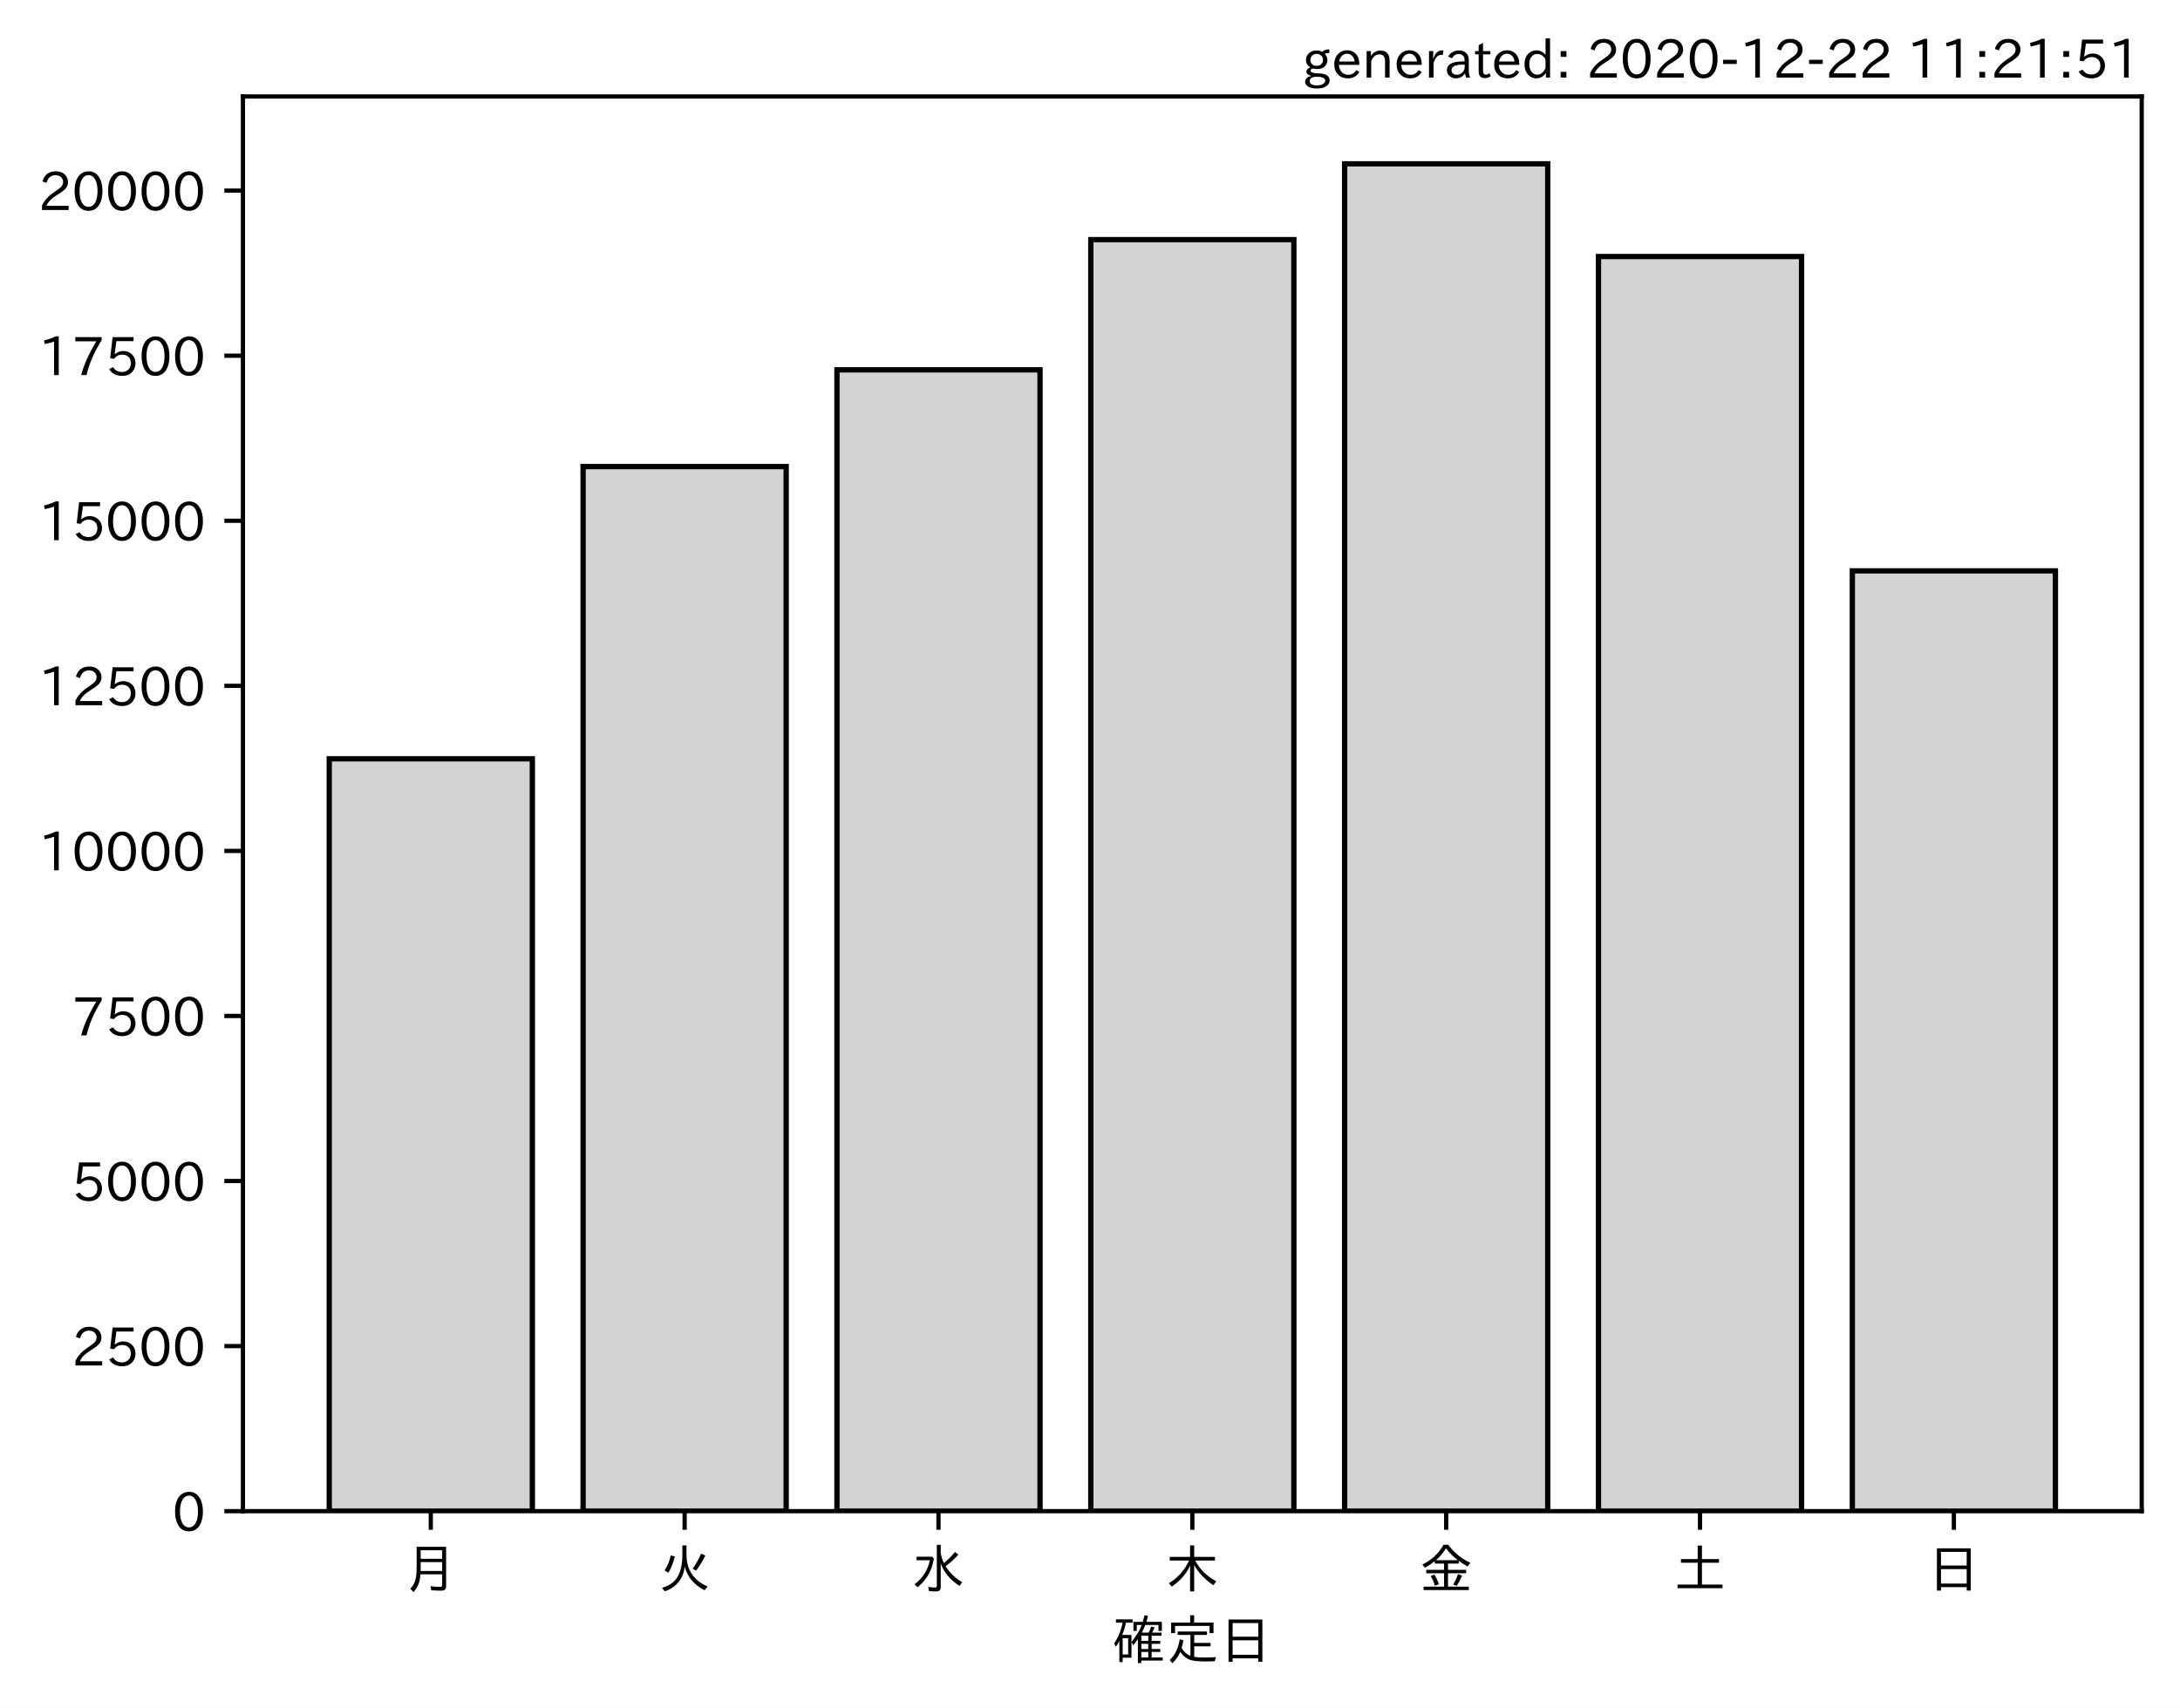
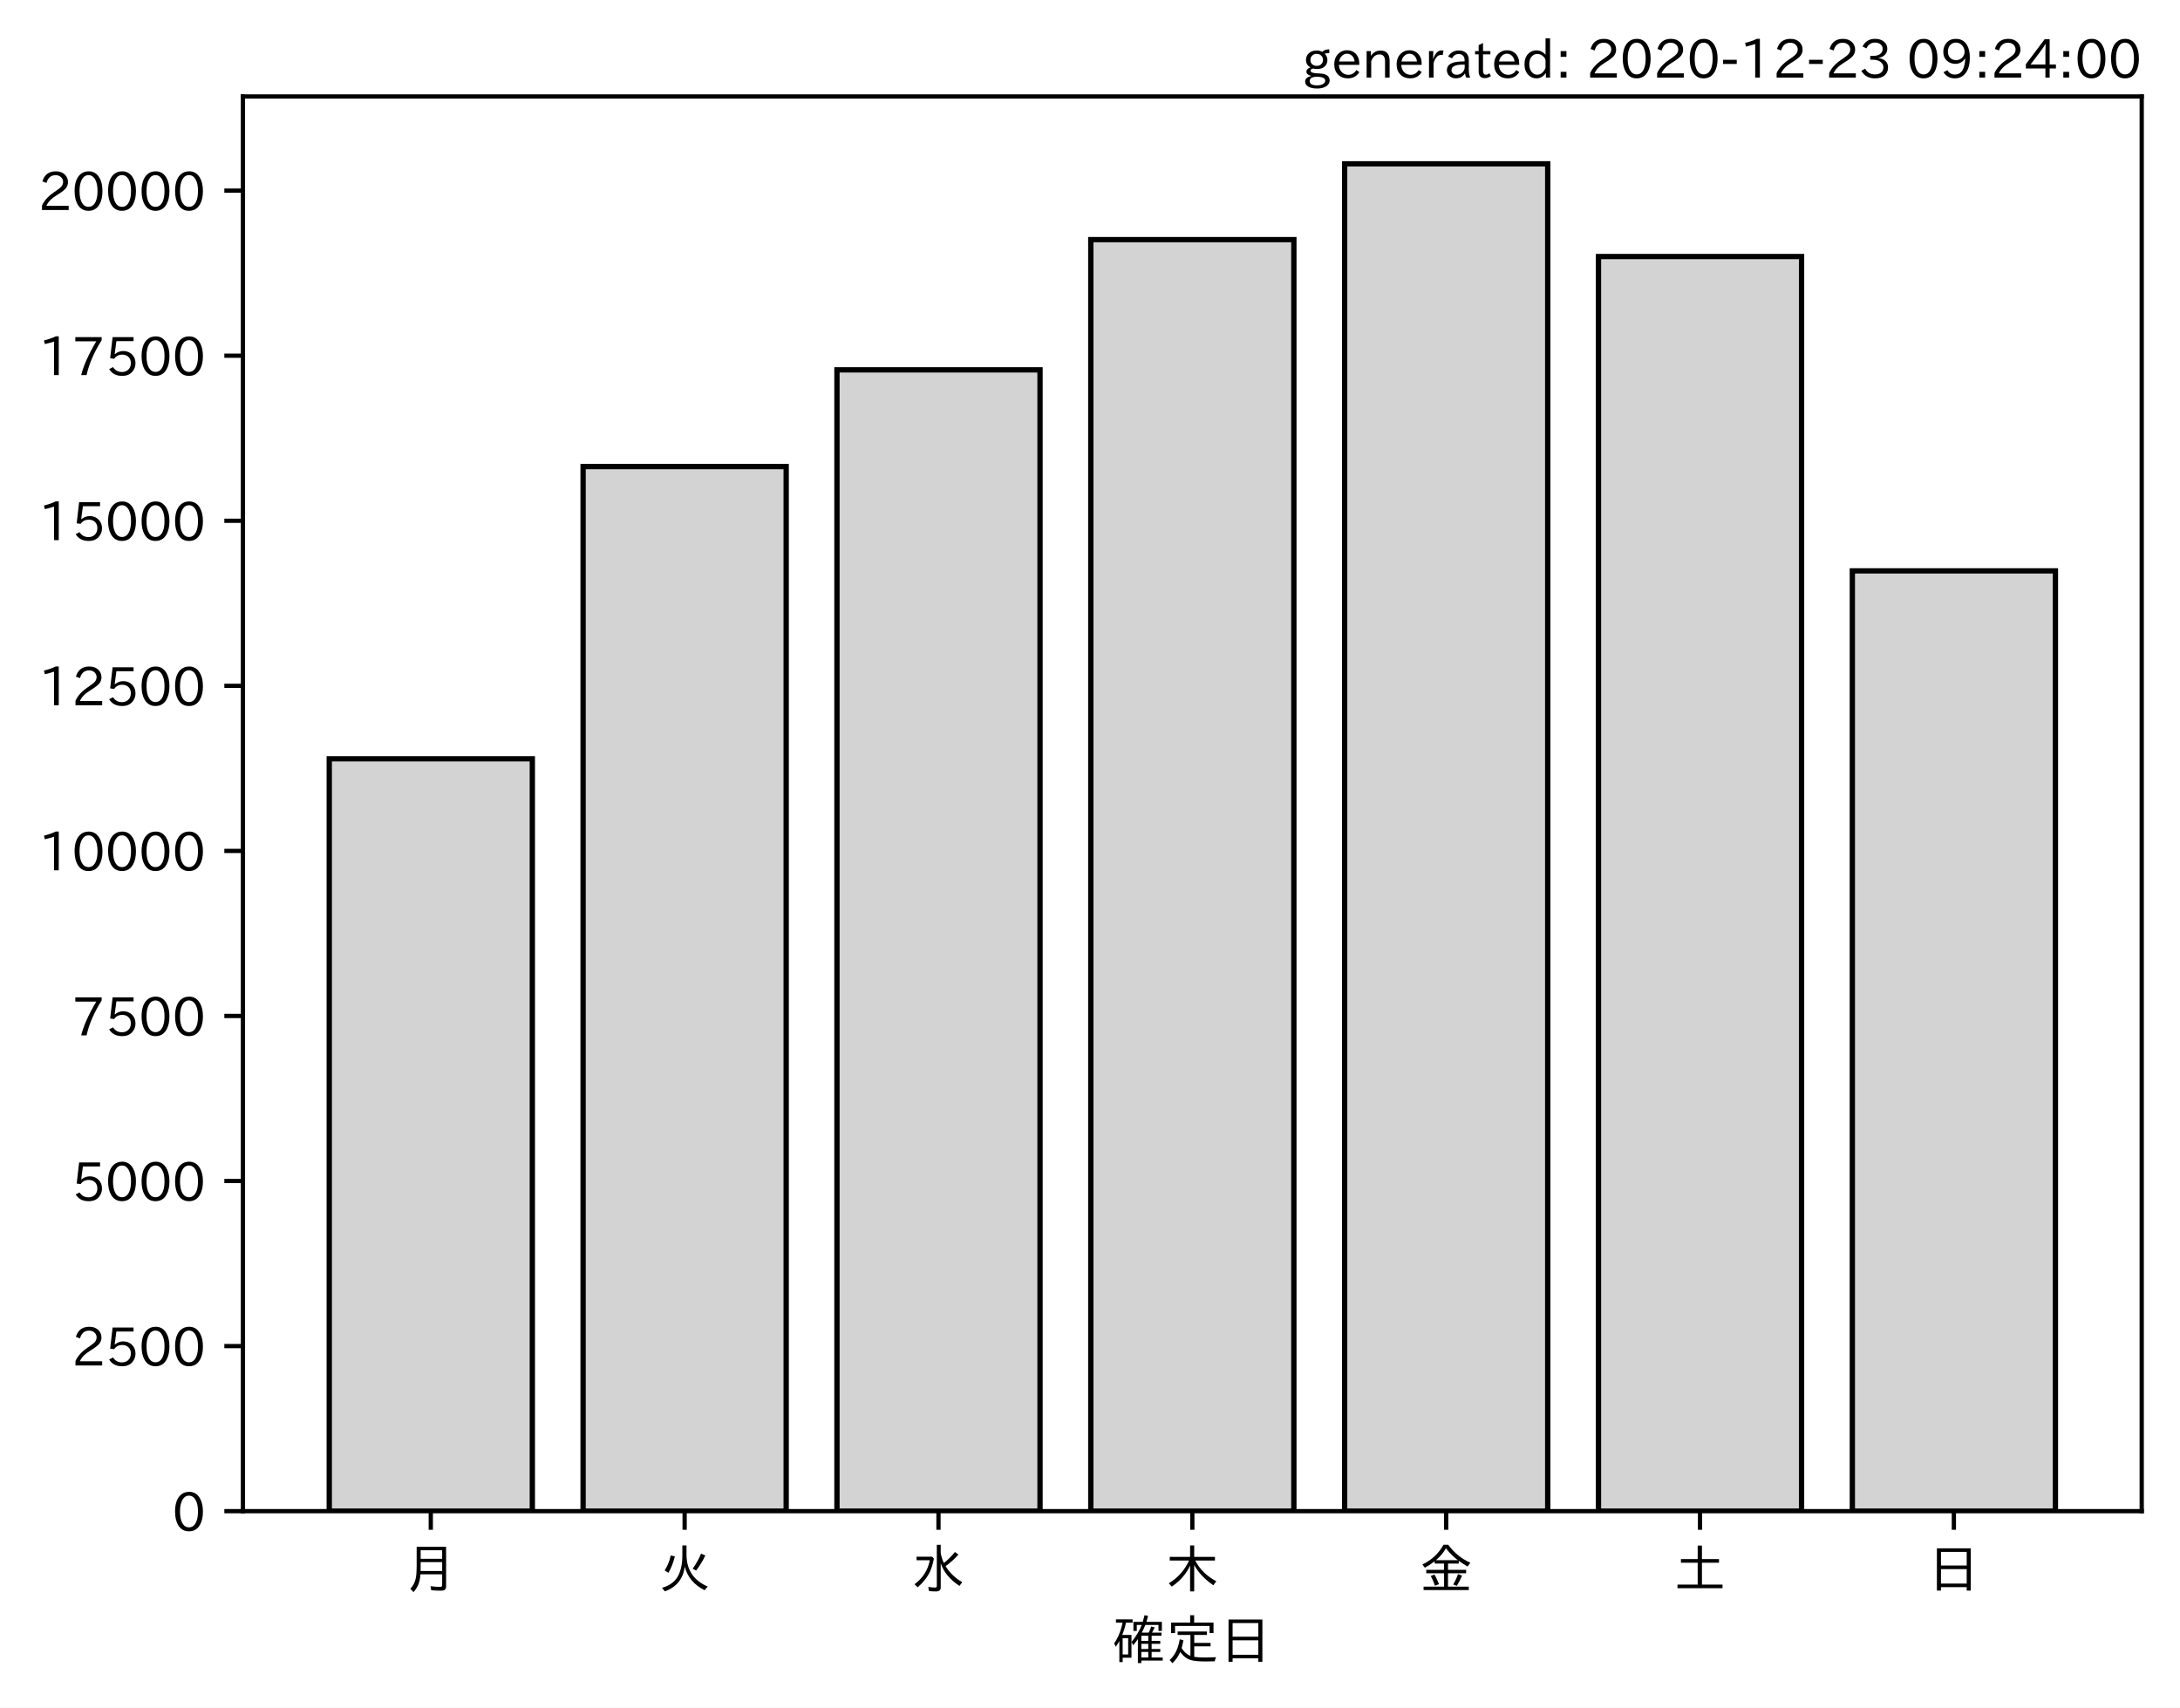
<svg xmlns="http://www.w3.org/2000/svg" xmlns:xlink="http://www.w3.org/1999/xlink" height="321.24pt" version="1.1" viewBox="0 0 410.012 321.24" width="410.012pt">
  <defs>
    <style type="text/css">*{stroke-linecap:butt;stroke-linejoin:round;}</style>
  </defs>
  <g id="figure_1">
    <g id="patch_1">
      <path d="M 0 321.24  L 410.012 321.24  L 410.012 0  L 0 0  z " style="fill:#ffffff;" />
    </g>
    <g id="axes_1">
      <g id="patch_2">
        <path d="M 45.692 284.259  L 402.812 284.259  L 402.812 18.147  L 45.692 18.147  z " style="fill:#ffffff;" />
      </g>
      <g id="patch_3">
-         <path clip-path="url(#p898d052fa1)" d="M 61.925 284.259  L 100.12 284.259  L 100.12 142.734  L 61.925 142.734  z " style="fill:#d3d3d3;stroke:#000000;stroke-linejoin:miter;" />
+         <path clip-path="url(#p9847f36ffa)" d="M 61.925 284.259  L 100.12 284.259  L 100.12 142.734  L 61.925 142.734  z " style="fill:#d3d3d3;stroke:#000000;stroke-linejoin:miter;" />
      </g>
      <g id="patch_4">
-         <path clip-path="url(#p898d052fa1)" d="M 109.668 284.259  L 147.863 284.259  L 147.863 87.764  L 109.668 87.764  z " style="fill:#d3d3d3;stroke:#000000;stroke-linejoin:miter;" />
+         <path clip-path="url(#p9847f36ffa)" d="M 109.668 284.259  L 147.863 284.259  L 147.863 87.764  L 109.668 87.764  z " style="fill:#d3d3d3;stroke:#000000;stroke-linejoin:miter;" />
      </g>
      <g id="patch_5">
-         <path clip-path="url(#p898d052fa1)" d="M 157.412 284.259  L 195.606 284.259  L 195.606 69.569  L 157.412 69.569  z " style="fill:#d3d3d3;stroke:#000000;stroke-linejoin:miter;" />
+         <path clip-path="url(#p9847f36ffa)" d="M 157.412 284.259  L 195.606 284.259  L 195.606 69.569  L 157.412 69.569  z " style="fill:#d3d3d3;stroke:#000000;stroke-linejoin:miter;" />
      </g>
      <g id="patch_6">
-         <path clip-path="url(#p898d052fa1)" d="M 205.155 284.259  L 243.35 284.259  L 243.35 45.077  L 205.155 45.077  z " style="fill:#d3d3d3;stroke:#000000;stroke-linejoin:miter;" />
+         <path clip-path="url(#p9847f36ffa)" d="M 205.155 284.259  L 243.35 284.259  L 243.35 45.077  L 205.155 45.077  z " style="fill:#d3d3d3;stroke:#000000;stroke-linejoin:miter;" />
      </g>
      <g id="patch_7">
-         <path clip-path="url(#p898d052fa1)" d="M 252.898 284.259  L 291.093 284.259  L 291.093 30.819  L 252.898 30.819  z " style="fill:#d3d3d3;stroke:#000000;stroke-linejoin:miter;" />
+         <path clip-path="url(#p9847f36ffa)" d="M 252.898 284.259  L 291.093 284.259  L 291.093 30.819  L 252.898 30.819  z " style="fill:#d3d3d3;stroke:#000000;stroke-linejoin:miter;" />
      </g>
      <g id="patch_8">
-         <path clip-path="url(#p898d052fa1)" d="M 300.641 284.259  L 338.836 284.259  L 338.836 48.256  L 300.641 48.256  z " style="fill:#d3d3d3;stroke:#000000;stroke-linejoin:miter;" />
+         <path clip-path="url(#p9847f36ffa)" d="M 300.641 284.259  L 338.836 284.259  L 338.836 48.256  L 300.641 48.256  z " style="fill:#d3d3d3;stroke:#000000;stroke-linejoin:miter;" />
      </g>
      <g id="patch_9">
-         <path clip-path="url(#p898d052fa1)" d="M 348.385 284.259  L 386.579 284.259  L 386.579 107.387  L 348.385 107.387  z " style="fill:#d3d3d3;stroke:#000000;stroke-linejoin:miter;" />
+         <path clip-path="url(#p9847f36ffa)" d="M 348.385 284.259  L 386.579 284.259  L 386.579 107.387  L 348.385 107.387  z " style="fill:#d3d3d3;stroke:#000000;stroke-linejoin:miter;" />
      </g>
      <g id="matplotlib.axis_1">
        <g id="xtick_1">
          <g id="line2d_1">
            <defs>
-               <path d="M 0 0  L 0 3.5  " id="m6ff9b191c6" style="stroke:#000000;stroke-width:0.8;" />
+               <path d="M 0 0  L 0 3.5  " id="m5724d8bbed" style="stroke:#000000;stroke-width:0.8;" />
            </defs>
            <g>
-               <use style="stroke:#000000;stroke-width:0.8;" x="81.022" xlink:href="#m6ff9b191c6" y="284.259" />
+               <use style="stroke:#000000;stroke-width:0.8;" x="81.022" xlink:href="#m5724d8bbed" y="284.259" />
            </g>
          </g>
          <g id="text_1">
            <g transform="translate(76.02224 298.7493)scale(0.1 -0.1)">
              <defs>
                <path d="M 78.812 77.875  L 78.812 4  Q 78.812 -1.219 76.078 -3.172  Q 73.969 -4.688 68.797 -4.688  Q 60.844 -4.688 50.828 -3.859  L 49.516 3.812  Q 58.594 2.484 67.094 2.484  Q 70.359 2.484 71.047 4.109  Q 71.391 4.891 71.391 6.844  L 71.391 26.125  L 30.516 26.125  Q 29.781 14.938 26.812 7.422  Q 24.031 0.094 17.438 -7.375  L 11.625 -0.984  Q 19.672 7.422 21.922 19.438  Q 23.438 27.688 23.438 41.406  L 23.438 77.875  z M 30.953 71.391  L 30.953 55.328  L 71.391 55.328  L 71.391 71.391  z M 30.953 49.125  L 30.953 39.938  Q 30.953 35.75 30.859 33.547  L 30.859 32.328  L 71.391 32.328  L 71.391 49.125  z " id="IPAexGothic-26376" />
              </defs>
              <use xlink:href="#IPAexGothic-26376" />
            </g>
          </g>
        </g>
        <g id="xtick_2">
          <g id="line2d_2">
            <g>
-               <use style="stroke:#000000;stroke-width:0.8;" x="128.766" xlink:href="#m6ff9b191c6" y="284.259" />
+               <use style="stroke:#000000;stroke-width:0.8;" x="128.766" xlink:href="#m5724d8bbed" y="284.259" />
            </g>
          </g>
          <g id="text_2">
            <g transform="translate(123.7656 298.7493)scale(0.1 -0.1)">
              <defs>
                <path d="M 53.516 80.422  L 53.516 63.188  Q 53.516 20.359 93.406 3.078  L 87.5 -3.812  Q 57.672 11.328 50.297 40.375  Q 45.359 5.672 12.797 -5.906  L 7.422 0.688  Q 28.859 6.844 37.406 22.609  Q 45.703 37.844 45.703 62.016  L 45.703 80.422  z M 12.406 33.5  Q 20.703 46.141 23.828 61.531  L 31.641 59.906  Q 27 41.312 19.438 29  z M 65.141 36.625  Q 74.656 50.047 80.906 64.984  L 88.922 61.531  Q 81.109 45.406 71.531 33.109  z " id="IPAexGothic-28779" />
              </defs>
              <use xlink:href="#IPAexGothic-28779" />
            </g>
          </g>
        </g>
        <g id="xtick_3">
          <g id="line2d_3">
            <g>
-               <use style="stroke:#000000;stroke-width:0.8;" x="176.509" xlink:href="#m6ff9b191c6" y="284.259" />
+               <use style="stroke:#000000;stroke-width:0.8;" x="176.509" xlink:href="#m5724d8bbed" y="284.259" />
            </g>
          </g>
          <g id="text_3">
            <g transform="translate(171.5089 298.7493)scale(0.1 -0.1)">
              <defs>
                <path d="M 54.203 65.922  Q 56.156 55.562 60.203 47.312  Q 71.578 56.453 81 68.109  L 87.406 63.188  Q 77.25 51.516 63.375 41.406  Q 75 22.609 94.672 11.375  L 89.5 4.297  Q 62.75 21.781 54.203 46.781  L 54.203 0.984  Q 54.203 -6.109 44.875 -6.109  Q 38.812 -6.109 32.172 -5.422  L 30.766 2.391  Q 38.422 1.219 44 1.219  Q 46.875 1.219 46.875 4.109  L 46.875 81.688  L 54.203 81.688  z M 8.797 59.281  L 38.094 59.281  L 41.359 55.766  Q 38.672 41.219 34.078 31.297  Q 26.656 15.375 10.891 1.703  L 4.984 7.422  Q 28.266 24.656 33.688 52.594  L 8.797 52.594  z " id="IPAexGothic-27700" />
              </defs>
              <use xlink:href="#IPAexGothic-27700" />
            </g>
          </g>
        </g>
        <g id="xtick_4">
          <g id="line2d_4">
            <g>
-               <use style="stroke:#000000;stroke-width:0.8;" x="224.252" xlink:href="#m6ff9b191c6" y="284.259" />
+               <use style="stroke:#000000;stroke-width:0.8;" x="224.252" xlink:href="#m5724d8bbed" y="284.259" />
            </g>
          </g>
          <g id="text_4">
            <g transform="translate(219.2522 298.7493)scale(0.1 -0.1)">
              <defs>
                <path d="M 55.422 52  Q 68.5 27 95.125 13.094  L 89.5 5.516  Q 64.594 22.797 53.516 43.703  L 53.516 -6  L 45.797 -6  L 45.797 42.672  Q 35.5 19.578 11.422 2.984  L 5.812 9.281  Q 31.453 24.75 43.797 52  L 7.516 52  L 7.516 58.891  L 45.797 58.891  L 45.797 80.469  L 53.516 80.469  L 53.516 58.891  L 92.531 58.891  L 92.531 52  z " id="IPAexGothic-26408" />
              </defs>
              <use xlink:href="#IPAexGothic-26408" />
            </g>
          </g>
        </g>
        <g id="xtick_5">
          <g id="line2d_5">
            <g>
-               <use style="stroke:#000000;stroke-width:0.8;" x="271.996" xlink:href="#m6ff9b191c6" y="284.259" />
+               <use style="stroke:#000000;stroke-width:0.8;" x="271.996" xlink:href="#m5724d8bbed" y="284.259" />
            </g>
          </g>
          <g id="text_5">
            <g transform="translate(266.9955 298.7493)scale(0.1 -0.1)">
              <defs>
                <path d="M 53.469 46.391  L 53.469 34.516  L 87.547 34.516  L 87.547 28.125  L 53.469 28.125  L 53.469 2.984  L 92.531 2.984  L 92.531 -3.516  L 7.516 -3.516  L 7.516 2.984  L 46.047 2.984  L 46.047 28.125  L 12.547 28.125  L 12.547 34.516  L 46.047 34.516  L 46.047 46.391  L 28.422 46.391  L 28.422 50.688  Q 19.734 43.891 9.906 38.531  L 5.219 44.578  Q 31.344 56.984 45.016 81.781  L 53.766 81.781  Q 70.359 59.234 95.453 47.797  L 90.234 40.828  Q 81.547 45.844 73.641 51.469  L 73.641 46.391  z M 72.016 52.688  Q 59.078 62.406 49.562 75.094  Q 42.828 63.141 30.812 52.688  z M 28.719 4.688  Q 26.078 13.719 21 22.797  L 27.875 25.688  Q 31.938 19.188 36.531 7.516  z M 63.188 6.891  Q 68.797 16.406 72.219 26.516  L 79.891 23.578  Q 75.922 14.156 70.125 4.5  z " id="IPAexGothic-37329" />
              </defs>
              <use xlink:href="#IPAexGothic-37329" />
            </g>
          </g>
        </g>
        <g id="xtick_6">
          <g id="line2d_6">
            <g>
-               <use style="stroke:#000000;stroke-width:0.8;" x="319.739" xlink:href="#m6ff9b191c6" y="284.259" />
+               <use style="stroke:#000000;stroke-width:0.8;" x="319.739" xlink:href="#m5724d8bbed" y="284.259" />
            </g>
          </g>
          <g id="text_6">
            <g transform="translate(314.7388 298.7493)scale(0.1 -0.1)">
              <defs>
                <path d="M 45.609 54.781  L 45.609 80.172  L 53.609 80.172  L 53.609 54.781  L 85.688 54.781  L 85.688 47.906  L 53.609 47.906  L 53.609 6.781  L 92.328 6.781  L 92.328 0  L 7.625 0  L 7.625 6.781  L 45.609 6.781  L 45.609 47.906  L 14.109 47.906  L 14.109 54.781  z " id="IPAexGothic-22303" />
              </defs>
              <use xlink:href="#IPAexGothic-22303" />
            </g>
          </g>
        </g>
        <g id="xtick_7">
          <g id="line2d_7">
            <g>
-               <use style="stroke:#000000;stroke-width:0.8;" x="367.482" xlink:href="#m6ff9b191c6" y="284.259" />
+               <use style="stroke:#000000;stroke-width:0.8;" x="367.482" xlink:href="#m5724d8bbed" y="284.259" />
            </g>
          </g>
          <g id="text_7">
            <g transform="translate(362.4821 298.7493)scale(0.1 -0.1)">
              <defs>
                <path d="M 81.734 75  L 81.734 -4.5  L 74.125 -4.5  L 74.125 2  L 25.734 2  L 25.734 -4.5  L 18.109 -4.5  L 18.109 75  z M 25.734 68.312  L 25.734 42.672  L 74.125 42.672  L 74.125 68.312  z M 25.734 35.891  L 25.734 8.688  L 74.125 8.688  L 74.125 35.891  z " id="IPAexGothic-26085" />
              </defs>
              <use xlink:href="#IPAexGothic-26085" />
            </g>
          </g>
        </g>
        <g id="text_8">
          <g transform="translate(209.2522 312.1399)scale(0.1 -0.1)">
            <defs>
              <path d="M 67.922 50.297  Q 70.562 55.281 72.609 61.812  L 79.297 60.203  Q 76.172 53.609 74.219 50.297  L 92 50.297  L 92 44.484  L 73.438 44.484  L 73.438 34.719  L 89.703 34.719  L 89.703 29.203  L 73.438 29.203  L 73.438 19.531  L 89.703 19.531  L 89.703 14.016  L 73.438 14.016  L 73.438 3.609  L 94.281 3.609  L 94.281 -2.203  L 54.109 -2.203  L 54.109 -6.984  L 47.609 -6.984  L 47.609 38.188  Q 43.062 31.547 38.812 26.609  L 35.688 32.812  Q 49.359 49.953 54.781 64.797  L 45.516 64.797  L 45.516 53.516  L 39.203 53.516  L 39.203 70.609  L 56.781 70.609  Q 58.594 76.609 60.109 83.109  L 66.703 81.891  Q 65.234 75.531 63.625 70.609  L 92.719 70.609  L 92.719 53.516  L 86.328 53.516  L 86.328 64.797  L 61.531 64.797  Q 58.547 56.984 54.891 50.297  z M 67.141 44.484  L 54.109 44.484  L 54.109 34.719  L 67.141 34.719  z M 67.141 29.203  L 54.109 29.203  L 54.109 19.531  L 67.141 19.531  z M 67.141 14.016  L 54.109 14.016  L 54.109 3.609  L 67.141 3.609  z M 18.109 46  L 35.547 46  L 35.547 3.078  L 18.953 3.078  L 18.953 -5.125  L 12.75 -5.125  L 12.75 34.469  Q 10.156 29.734 6.156 23.781  L 2.938 29.984  Q 14.547 47.078 18.75 69  L 6.344 69  L 6.344 75.297  L 37.641 75.297  L 37.641 69  L 25.25 69  L 24.953 68.016  Q 22.75 57.234 18.109 46  z M 18.953 39.891  L 18.953 9.188  L 29.344 9.188  L 29.344 39.891  z " id="IPAexGothic-30906" />
              <path d="M 53.609 4.734  Q 61.422 3.516 73.578 3.516  Q 81.109 3.516 94.578 4.109  Q 93.172 0.922 92 -3.562  Q 81.781 -3.906 75.688 -3.906  Q 55.766 -3.906 46.922 -1.219  Q 35.297 2.391 27.344 14.109  Q 22.516 2.547 12.594 -7.172  L 7.422 -1.172  Q 22.125 11.859 26.312 37.797  L 33.203 35.984  Q 31.734 27.438 29.828 21.188  Q 36.531 10.594 46.438 6.5  L 46.438 46  L 22.406 46  L 22.406 52.391  L 77.484 52.391  L 77.484 46  L 53.609 46  L 53.609 31  L 84.328 31  L 84.328 24.516  L 53.609 24.516  z M 53.422 69.188  L 89.844 69.188  L 89.844 49.469  L 82.422 49.469  L 82.422 62.891  L 17.531 62.891  L 17.531 49.469  L 10.109 49.469  L 10.109 69.188  L 45.906 69.188  L 45.906 83.016  L 53.422 83.016  z " id="IPAexGothic-23450" />
            </defs>
            <use xlink:href="#IPAexGothic-30906" />
            <use x="100" xlink:href="#IPAexGothic-23450" />
            <use x="200" xlink:href="#IPAexGothic-26085" />
          </g>
        </g>
      </g>
      <g id="matplotlib.axis_2">
        <g id="ytick_1">
          <g id="line2d_8">
            <defs>
-               <path d="M 0 0  L -3.5 0  " id="m389330ec5f" style="stroke:#000000;stroke-width:0.8;" />
+               <path d="M 0 0  L -3.5 0  " id="mdd2dca2eb5" style="stroke:#000000;stroke-width:0.8;" />
            </defs>
            <g>
-               <use style="stroke:#000000;stroke-width:0.8;" x="45.692" xlink:href="#m389330ec5f" y="284.259" />
+               <use style="stroke:#000000;stroke-width:0.8;" x="45.692" xlink:href="#mdd2dca2eb5" y="284.259" />
            </g>
          </g>
          <g id="text_9">
            <g transform="translate(32.39375 288.0039)scale(0.1 -0.1)">
              <defs>
                <path d="M 31.844 73.828  Q 45.016 73.828 52.094 61.625  Q 57.719 51.953 57.719 36.625  Q 57.719 21.438 52.094 11.578  Q 45.125 -0.484 31.5 -0.484  Q 17.922 -0.484 10.938 11.578  Q 5.328 21.438 5.328 36.719  Q 5.328 58.016 15.625 67.719  Q 22.172 73.828 31.844 73.828  z M 31.5 66.656  Q 23.688 66.656 19.188 58.734  Q 14.594 50.734 14.594 36.625  Q 14.594 22.75 19.094 14.797  Q 23.641 6.984 31.5 6.984  Q 40.922 6.984 45.453 18.016  Q 48.438 25.344 48.438 37.109  Q 48.438 50.875 43.844 58.734  Q 39.203 66.656 31.5 66.656  z " id="IPAexGothic-48" />
              </defs>
              <use xlink:href="#IPAexGothic-48" />
            </g>
          </g>
        </g>
        <g id="ytick_2">
          <g id="line2d_9">
            <g>
-               <use style="stroke:#000000;stroke-width:0.8;" x="45.692" xlink:href="#m389330ec5f" y="253.209" />
+               <use style="stroke:#000000;stroke-width:0.8;" x="45.692" xlink:href="#mdd2dca2eb5" y="253.209" />
            </g>
          </g>
          <g id="text_10">
            <g transform="translate(13.49844 256.9542)scale(0.1 -0.1)">
              <defs>
                <path d="M 57.172 0.984  L 6.984 0.984  L 6.984 9.281  Q 12.891 23.047 29.594 34.422  L 32.375 36.281  Q 40.922 42.141 43.609 45.406  Q 46.688 49.266 46.688 53.812  Q 46.688 58.938 43.062 62.547  Q 39.062 66.547 32.562 66.547  Q 19.531 66.547 15.484 52  L 7.766 54.781  Q 13.328 73.828 33.062 73.828  Q 43.844 73.828 50.25 67.438  Q 55.859 61.672 55.859 53.516  Q 55.859 47.469 52.25 42.531  Q 48.922 37.75 36.969 30.281  L 34.859 29  Q 19.625 19.578 15.281 8.891  L 57.172 8.891  z " id="IPAexGothic-50" />
                <path d="M 18.406 40.672  Q 25.531 46.297 33.938 46.297  Q 44 46.297 50.641 39.5  Q 56.844 33.016 56.844 23.391  Q 56.844 14.656 51.516 8.016  Q 44.828 -0.484 31.734 -0.484  Q 14.984 -0.484 7.328 12.25  L 14.656 16.062  Q 20.453 6.781 31.453 6.781  Q 38.531 6.781 43.266 11.188  Q 48.141 15.828 48.141 23.484  Q 48.141 30.719 43.844 35.016  Q 39.359 39.5 32.125 39.5  Q 21.969 39.5 16.75 31.688  L 9.234 32.672  L 13.812 72.406  L 53.219 72.406  L 53.219 64.891  L 20.953 64.891  L 17.719 40.672  z " id="IPAexGothic-53" />
              </defs>
              <use xlink:href="#IPAexGothic-50" />
              <use x="62.988" xlink:href="#IPAexGothic-53" />
              <use x="125.977" xlink:href="#IPAexGothic-48" />
              <use x="188.965" xlink:href="#IPAexGothic-48" />
            </g>
          </g>
        </g>
        <g id="ytick_3">
          <g id="line2d_10">
            <g>
-               <use style="stroke:#000000;stroke-width:0.8;" x="45.692" xlink:href="#m389330ec5f" y="222.159" />
+               <use style="stroke:#000000;stroke-width:0.8;" x="45.692" xlink:href="#mdd2dca2eb5" y="222.159" />
            </g>
          </g>
          <g id="text_11">
            <g transform="translate(13.49844 225.9046)scale(0.1 -0.1)">
              <use xlink:href="#IPAexGothic-53" />
              <use x="62.988" xlink:href="#IPAexGothic-48" />
              <use x="125.977" xlink:href="#IPAexGothic-48" />
              <use x="188.965" xlink:href="#IPAexGothic-48" />
            </g>
          </g>
        </g>
        <g id="ytick_4">
          <g id="line2d_11">
            <g>
-               <use style="stroke:#000000;stroke-width:0.8;" x="45.692" xlink:href="#m389330ec5f" y="191.11" />
+               <use style="stroke:#000000;stroke-width:0.8;" x="45.692" xlink:href="#mdd2dca2eb5" y="191.11" />
            </g>
          </g>
          <g id="text_12">
            <g transform="translate(13.49844 194.8549)scale(0.1 -0.1)">
              <defs>
                <path d="M 56.203 66.609  Q 34.969 32.906 27.781 0.984  L 17.672 0.984  Q 24.703 28.656 46.094 64.5  L 6.688 64.5  L 6.688 72.406  L 56.203 72.406  z " id="IPAexGothic-55" />
              </defs>
              <use xlink:href="#IPAexGothic-55" />
              <use x="62.988" xlink:href="#IPAexGothic-53" />
              <use x="125.977" xlink:href="#IPAexGothic-48" />
              <use x="188.965" xlink:href="#IPAexGothic-48" />
            </g>
          </g>
        </g>
        <g id="ytick_5">
          <g id="line2d_12">
            <g>
-               <use style="stroke:#000000;stroke-width:0.8;" x="45.692" xlink:href="#m389330ec5f" y="160.06" />
+               <use style="stroke:#000000;stroke-width:0.8;" x="45.692" xlink:href="#mdd2dca2eb5" y="160.06" />
            </g>
          </g>
          <g id="text_13">
            <g transform="translate(7.2 163.8052)scale(0.1 -0.1)">
              <defs>
                <path d="M 38.484 0.984  L 29.688 0.984  L 29.688 64.109  Q 21.438 61.281 12.312 59.328  L 10.688 66.109  Q 23.734 69.391 32.906 73.922  L 38.484 73.922  z " id="IPAexGothic-49" />
              </defs>
              <use xlink:href="#IPAexGothic-49" />
              <use x="62.988" xlink:href="#IPAexGothic-48" />
              <use x="125.977" xlink:href="#IPAexGothic-48" />
              <use x="188.965" xlink:href="#IPAexGothic-48" />
              <use x="251.953" xlink:href="#IPAexGothic-48" />
            </g>
          </g>
        </g>
        <g id="ytick_6">
          <g id="line2d_13">
            <g>
-               <use style="stroke:#000000;stroke-width:0.8;" x="45.692" xlink:href="#m389330ec5f" y="129.01" />
+               <use style="stroke:#000000;stroke-width:0.8;" x="45.692" xlink:href="#mdd2dca2eb5" y="129.01" />
            </g>
          </g>
          <g id="text_14">
            <g transform="translate(7.2 132.7555)scale(0.1 -0.1)">
              <use xlink:href="#IPAexGothic-49" />
              <use x="62.988" xlink:href="#IPAexGothic-50" />
              <use x="125.977" xlink:href="#IPAexGothic-53" />
              <use x="188.965" xlink:href="#IPAexGothic-48" />
              <use x="251.953" xlink:href="#IPAexGothic-48" />
            </g>
          </g>
        </g>
        <g id="ytick_7">
          <g id="line2d_14">
            <g>
-               <use style="stroke:#000000;stroke-width:0.8;" x="45.692" xlink:href="#m389330ec5f" y="97.96" />
+               <use style="stroke:#000000;stroke-width:0.8;" x="45.692" xlink:href="#mdd2dca2eb5" y="97.96" />
            </g>
          </g>
          <g id="text_15">
            <g transform="translate(7.2 101.7058)scale(0.1 -0.1)">
              <use xlink:href="#IPAexGothic-49" />
              <use x="62.988" xlink:href="#IPAexGothic-53" />
              <use x="125.977" xlink:href="#IPAexGothic-48" />
              <use x="188.965" xlink:href="#IPAexGothic-48" />
              <use x="251.953" xlink:href="#IPAexGothic-48" />
            </g>
          </g>
        </g>
        <g id="ytick_8">
          <g id="line2d_15">
            <g>
-               <use style="stroke:#000000;stroke-width:0.8;" x="45.692" xlink:href="#m389330ec5f" y="66.911" />
+               <use style="stroke:#000000;stroke-width:0.8;" x="45.692" xlink:href="#mdd2dca2eb5" y="66.911" />
            </g>
          </g>
          <g id="text_16">
            <g transform="translate(7.2 70.6561)scale(0.1 -0.1)">
              <use xlink:href="#IPAexGothic-49" />
              <use x="62.988" xlink:href="#IPAexGothic-55" />
              <use x="125.977" xlink:href="#IPAexGothic-53" />
              <use x="188.965" xlink:href="#IPAexGothic-48" />
              <use x="251.953" xlink:href="#IPAexGothic-48" />
            </g>
          </g>
        </g>
        <g id="ytick_9">
          <g id="line2d_16">
            <g>
-               <use style="stroke:#000000;stroke-width:0.8;" x="45.692" xlink:href="#m389330ec5f" y="35.861" />
+               <use style="stroke:#000000;stroke-width:0.8;" x="45.692" xlink:href="#mdd2dca2eb5" y="35.861" />
            </g>
          </g>
          <g id="text_17">
            <g transform="translate(7.2 39.60641)scale(0.1 -0.1)">
              <use xlink:href="#IPAexGothic-50" />
              <use x="62.988" xlink:href="#IPAexGothic-48" />
              <use x="125.977" xlink:href="#IPAexGothic-48" />
              <use x="188.965" xlink:href="#IPAexGothic-48" />
              <use x="251.953" xlink:href="#IPAexGothic-48" />
            </g>
          </g>
        </g>
      </g>
      <g id="patch_10">
        <path d="M 45.692 284.259  L 45.692 18.147  " style="fill:none;stroke:#000000;stroke-linecap:square;stroke-linejoin:miter;stroke-width:0.8;" />
      </g>
      <g id="patch_11">
        <path d="M 402.812 284.259  L 402.812 18.147  " style="fill:none;stroke:#000000;stroke-linecap:square;stroke-linejoin:miter;stroke-width:0.8;" />
      </g>
      <g id="patch_12">
        <path d="M 45.692 284.259  L 402.812 284.259  " style="fill:none;stroke:#000000;stroke-linecap:square;stroke-linejoin:miter;stroke-width:0.8;" />
      </g>
      <g id="patch_13">
        <path d="M 45.692 18.147  L 402.812 18.147  " style="fill:none;stroke:#000000;stroke-linecap:square;stroke-linejoin:miter;stroke-width:0.8;" />
      </g>
    </g>
    <g id="text_18">
      <g transform="translate(244.9169 14.69063)scale(0.1 -0.1)">
        <defs>
          <path d="M 20.797 17.969  Q 15.719 17.531 15.719 14.062  Q 15.719 9.578 27.547 8.984  L 33.297 8.688  Q 51.609 7.766 51.609 -4.594  Q 51.609 -10.938 45.703 -14.984  Q 39.359 -19.578 28.031 -19.578  Q 17.781 -19.578 11.531 -16.062  Q 5.516 -12.641 5.516 -6.688  Q 5.516 1.312 16.797 3.859  L 16.797 4.203  Q 7.906 6.453 7.906 12.156  Q 7.906 17.438 15.531 20.266  Q 7.125 24.609 7.125 34.078  Q 7.125 41.406 12.016 46.297  Q 17.625 51.906 27.156 51.906  Q 33.203 51.906 37.844 49.266  Q 41.406 53.953 50.922 54.109  L 50.922 47.078  Q 44.344 46.922 42.234 45.906  Q 47.406 40.828 47.406 33.891  Q 47.406 27 42.719 22.266  Q 37.5 17.094 28.328 17.094  Q 24.422 17.094 20.797 17.969  z M 27.094 45.609  Q 22.016 45.609 18.703 42.281  Q 15.438 39.016 15.438 34.078  Q 15.438 29.25 18.5 26.312  Q 21.828 23 27.438 23  Q 32.719 23 35.891 26.219  Q 39.109 29.391 39.109 34.422  Q 39.109 39.016 35.891 42.188  Q 32.516 45.609 27.094 45.609  z M 27.391 2.484  Q 14.109 2.484 14.109 -5.719  Q 14.109 -13.672 28.125 -13.672  Q 37.156 -13.672 41.219 -9.469  Q 43.312 -7.516 43.312 -4.891  Q 43.312 2.484 27.391 2.484  z " id="IPAexGothic-103" />
          <path d="M 13.484 24.906  Q 13.922 16.266 18.891 11.281  Q 23.969 6.203 31.203 6.203  Q 40.719 6.203 46.297 15.094  L 51.906 11.375  Q 44.828 -0.484 30.172 -0.484  Q 19.094 -0.484 11.969 6.594  Q 4.781 13.812 4.781 25.641  Q 4.781 38.188 12.312 45.703  Q 19 52.391 29 52.391  Q 38.422 52.391 44.781 46.188  Q 51.906 38.969 51.906 26.906  L 51.906 24.906  z M 43.062 31.203  Q 42.328 37.984 38.281 41.891  Q 34.281 45.906 28.812 45.906  Q 22.469 45.906 17.969 40.484  Q 14.891 36.812 13.969 31.203  z " id="IPAexGothic-101" />
          <path d="M 52 0.984  L 43.406 0.984  L 43.406 31.891  Q 43.406 44.578 32.906 44.578  Q 22.312 44.578 17.391 31.891  L 17.391 0.984  L 8.797 0.984  L 8.797 50.781  L 16.797 50.781  L 16.797 41.797  Q 23.828 51.812 34.719 51.812  Q 52 51.812 52 32.375  z " id="IPAexGothic-110" />
          <path d="M 36.078 51.812  L 34.578 43.266  Q 32.906 43.609 31.594 43.609  Q 25.828 43.609 22.078 38.188  Q 17.391 31.344 17.391 26.172  L 17.391 0.984  L 8.797 0.984  L 8.797 50.781  L 16.891 50.781  L 16.5 35.984  L 16.703 35.984  Q 22.219 52.203 32.766 52.203  Q 34.469 52.203 36.078 51.812  z " id="IPAexGothic-114" />
          <path d="M 49.312 0.984  L 41.75 0.984  Q 39.984 4.734 39.547 8.688  L 39.203 8.688  Q 33.547 -0.391 22.312 -0.391  Q 14.594 -0.391 9.719 4.5  Q 5.422 8.797 5.422 14.984  Q 5.422 30.422 32.031 31.203  L 38.719 31.391  L 38.719 33.984  Q 38.719 39.203 35.75 42.188  Q 32.625 45.312 27.734 45.312  Q 19.344 45.312 15.141 37.156  L 7.719 40.578  Q 14.656 52 27.938 52  Q 37.109 52 42.047 46.875  Q 46.625 42.281 46.625 33.891  L 46.625 15.578  Q 46.625 6.25 49.312 0.984  z M 38.922 25.391  L 33.453 25.297  Q 14.109 24.859 14.109 14.891  Q 14.109 11.375 16.406 9.078  Q 19.234 6.297 23.828 6.297  Q 30.219 6.297 34.906 10.984  Q 38.922 15.141 38.922 21  z " id="IPAexGothic-97" />
          <path d="M 33.203 3.766  Q 27.641 -0.094 21.828 -0.094  Q 10.203 -0.094 10.203 12.984  L 10.203 44.672  L 3.422 44.672  L 3.422 50.781  L 10.203 50.781  L 10.203 61.969  L 18.406 66.062  L 18.406 50.781  L 32.234 50.781  L 32.234 44.672  L 18.406 44.672  L 18.406 14.156  Q 18.406 6.5 23.641 6.5  Q 27.156 6.5 30.328 9.188  z " id="IPAexGothic-116" />
          <path d="M 52.984 0.984  L 45.172 0.984  L 45.172 9.672  Q 38.141 -0.484 27.391 -0.484  Q 18.453 -0.484 12.312 5.812  Q 4.891 13.188 4.891 25.984  Q 4.891 38.531 12.062 45.906  Q 18.266 52.203 27.391 52.203  Q 37.25 52.203 44.484 43.891  L 44.484 74.906  L 52.984 74.906  z M 44.484 20.359  L 44.484 32.766  Q 44.484 37.703 38.375 42.281  Q 34.078 45.406 28.953 45.406  Q 23.188 45.406 19.188 41.406  Q 13.875 36.078 13.875 26.219  Q 13.875 17.328 18.266 11.719  Q 22.516 6.391 28.859 6.391  Q 36.281 6.391 41.5 13.672  Q 44.484 17.719 44.484 20.359  z " id="IPAexGothic-100" />
          <path d="M 21.391 39.984  L 10.5 39.984  L 10.5 50.781  L 21.391 50.781  z M 21.391 0.984  L 10.5 0.984  L 10.5 11.766  L 21.391 11.766  z " id="IPAexGothic-58" />
          <path id="IPAexGothic-32" />
          <path d="M 30.766 26.609  L 4.984 26.609  L 4.984 34.422  L 30.766 34.422  z " id="IPAexGothic-45" />
+           <path d="M 37.203 37.797  Q 54.781 34.625 54.781 19.969  Q 54.781 11.188 48.875 5.562  Q 42.328 -0.484 30.375 -0.484  Q 12.453 -0.484 4.5 13.766  L 11.812 17.672  Q 17.328 6.891 30.281 6.891  Q 37.891 6.891 42.094 10.797  Q 46.094 14.5 46.094 20.172  Q 46.094 26.859 40.094 30.906  Q 34.625 34.578 25.688 34.578  L 21.297 34.578  L 21.297 41.703  L 25.875 41.703  Q 34.859 41.703 39.594 45.125  Q 44.672 48.734 44.672 54.828  Q 44.672 61.469 38.969 64.656  Q 35.297 66.844 30.172 66.844  Q 19.344 66.844 14.109 55.906  L 6.781 59.422  Q 14.016 73.828 30.281 73.828  Q 40.578 73.828 46.969 68.656  Q 53.375 63.578 53.375 55.219  Q 53.375 47.312 47.172 42.281  Q 43.172 39.062 37.203 38.188  z " id="IPAexGothic-51" />
+           <path d="M 46.625 36.812  Q 39.75 26.812 28.328 26.812  Q 19.578 26.812 13.234 32.125  Q 5.719 38.422 5.719 49.422  Q 5.719 59.578 12.016 66.656  Q 18.453 73.828 29.203 73.828  Q 43.75 73.828 50.641 61.719  Q 55.609 52.781 55.609 38.625  Q 55.609 19.531 47.516 9.188  Q 39.891 -0.484 27.641 -0.484  Q 13.422 -0.484 6.109 10.984  L 13.328 14.891  Q 18.062 6.688 27.391 6.688  Q 45.656 6.688 47.016 36.812  z M 29.5 66.844  Q 22.656 66.844 18.312 61.719  Q 14.406 57.078 14.406 50  Q 14.406 42.828 18.109 38.719  Q 22.406 33.797 29.781 33.797  Q 37.984 33.797 42.625 40.188  Q 45.703 44.484 45.703 49.516  Q 45.703 55.516 42.094 60.359  Q 37.109 66.844 29.5 66.844  z " id="IPAexGothic-57" />
+           <path d="M 59.578 18.109  L 47.797 18.109  L 47.797 0.984  L 39.797 0.984  L 39.797 18.109  L 3.078 18.109  L 3.078 26.125  L 38.375 73.094  L 47.797 73.094  L 47.797 25.531  L 59.578 25.531  z M 40.281 64.203  L 39.984 64.203  Q 35.594 57.125 31.297 51.312  L 11.859 25.531  L 39.797 25.531  L 39.797 49.125  Q 39.797 54.391 40.281 64.203  z " id="IPAexGothic-52" />
        </defs>
        <use xlink:href="#IPAexGothic-103" />
        <use x="55.518" xlink:href="#IPAexGothic-101" />
        <use x="112.402" xlink:href="#IPAexGothic-110" />
        <use x="172.803" xlink:href="#IPAexGothic-101" />
        <use x="229.688" xlink:href="#IPAexGothic-114" />
        <use x="266.699" xlink:href="#IPAexGothic-97" />
        <use x="321.68" xlink:href="#IPAexGothic-116" />
        <use x="356.299" xlink:href="#IPAexGothic-101" />
        <use x="413.184" xlink:href="#IPAexGothic-100" />
        <use x="475.586" xlink:href="#IPAexGothic-58" />
        <use x="507.568" xlink:href="#IPAexGothic-32" />
        <use x="534.57" xlink:href="#IPAexGothic-50" />
        <use x="597.559" xlink:href="#IPAexGothic-48" />
        <use x="660.547" xlink:href="#IPAexGothic-50" />
        <use x="723.535" xlink:href="#IPAexGothic-48" />
        <use x="786.523" xlink:href="#IPAexGothic-45" />
        <use x="822.314" xlink:href="#IPAexGothic-49" />
        <use x="885.303" xlink:href="#IPAexGothic-50" />
        <use x="948.291" xlink:href="#IPAexGothic-45" />
        <use x="984.082" xlink:href="#IPAexGothic-50" />
-         <use x="1047.07" xlink:href="#IPAexGothic-50" />
+         <use x="1047.07" xlink:href="#IPAexGothic-51" />
        <use x="1110.059" xlink:href="#IPAexGothic-32" />
-         <use x="1137.061" xlink:href="#IPAexGothic-49" />
-         <use x="1200.049" xlink:href="#IPAexGothic-49" />
+         <use x="1137.061" xlink:href="#IPAexGothic-48" />
+         <use x="1200.049" xlink:href="#IPAexGothic-57" />
        <use x="1263.037" xlink:href="#IPAexGothic-58" />
        <use x="1295.02" xlink:href="#IPAexGothic-50" />
-         <use x="1358.008" xlink:href="#IPAexGothic-49" />
+         <use x="1358.008" xlink:href="#IPAexGothic-52" />
        <use x="1420.996" xlink:href="#IPAexGothic-58" />
-         <use x="1452.979" xlink:href="#IPAexGothic-53" />
-         <use x="1515.967" xlink:href="#IPAexGothic-49" />
+         <use x="1452.979" xlink:href="#IPAexGothic-48" />
+         <use x="1515.967" xlink:href="#IPAexGothic-48" />
      </g>
    </g>
  </g>
  <defs>
-     <clipPath id="p898d052fa1">
+     <clipPath id="p9847f36ffa">
      <rect height="266.112" width="357.12" x="45.692" y="18.147" />
    </clipPath>
  </defs>
</svg>
